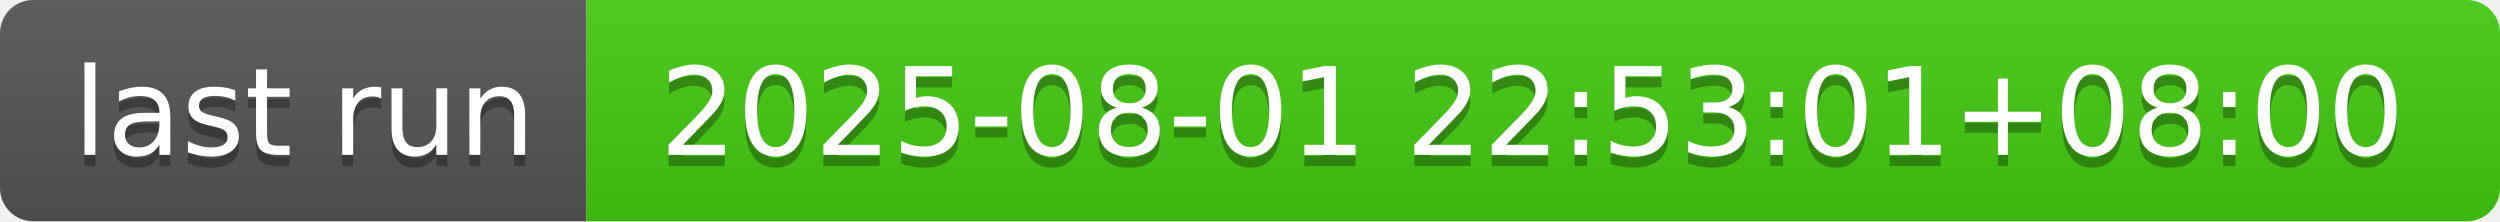
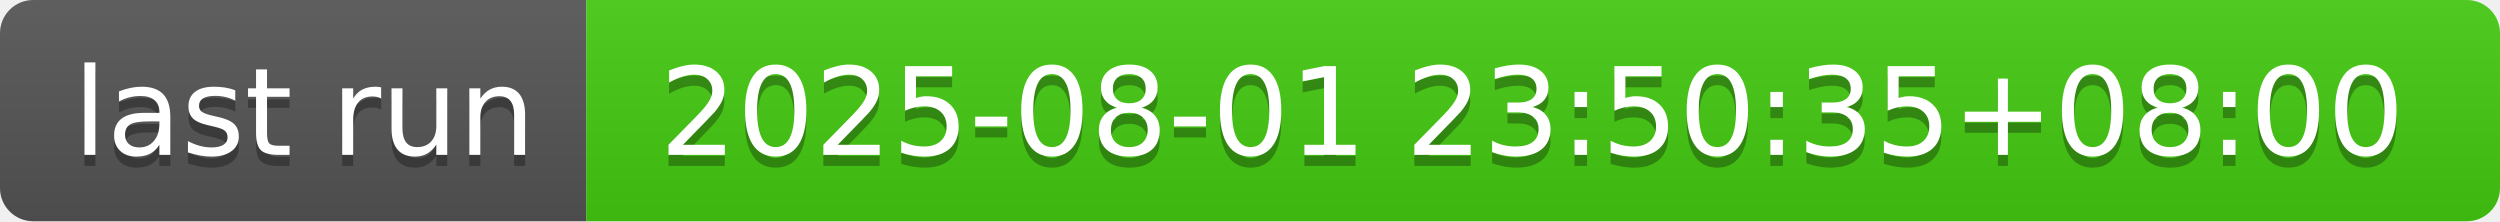
- <svg xmlns="http://www.w3.org/2000/svg" width="226" height="20" role="img" aria-label="last run: 2025-08-01 22:53:01+08:00">
+ <svg xmlns="http://www.w3.org/2000/svg" width="226" height="20" role="img" aria-label="last run: 2025-08-01 23:50:35+08:00">
  <linearGradient id="s" x2="0" y2="100%">
    <stop offset="0" stop-color="#bbb" stop-opacity=".1" />
    <stop offset="1" stop-opacity=".1" />
  </linearGradient>
  <clipPath id="r">
    <rect width="226" height="20" rx="3" fill="#fff" />
  </clipPath>
  <g clip-path="url(#r)">
    <rect width="53" height="20" fill="#555" />
    <rect x="53" width="173" height="20" fill="#4c1" />
    <rect width="226" height="20" fill="url(#s)" />
  </g>
  <g fill="#fff" text-anchor="middle" font-family="Verdana,Geneva,DejaVu Sans,sans-serif" text-rendering="geometricPrecision" font-size="110">
    <text aria-hidden="true" x="275" y="150" fill="#010101" fill-opacity=".3" transform="scale(.1)" textLength="430">last run</text>
    <text x="275" y="140" transform="scale(.1)" fill="#fff" textLength="430">last run</text>
-     <text aria-hidden="true" x="1385" y="150" fill="#010101" fill-opacity=".3" transform="scale(.1)" textLength="1630">2025-08-01 22:53:01+08:00</text>
-     <text x="1385" y="140" transform="scale(.1)" fill="#fff" textLength="1630">2025-08-01 22:53:01+08:00</text>
+     <text aria-hidden="true" x="1385" y="150" fill="#010101" fill-opacity=".3" transform="scale(.1)" textLength="1630">2025-08-01 23:50:35+08:00</text>
+     <text x="1385" y="140" transform="scale(.1)" fill="#fff" textLength="1630">2025-08-01 23:50:35+08:00</text>
  </g>
</svg>
